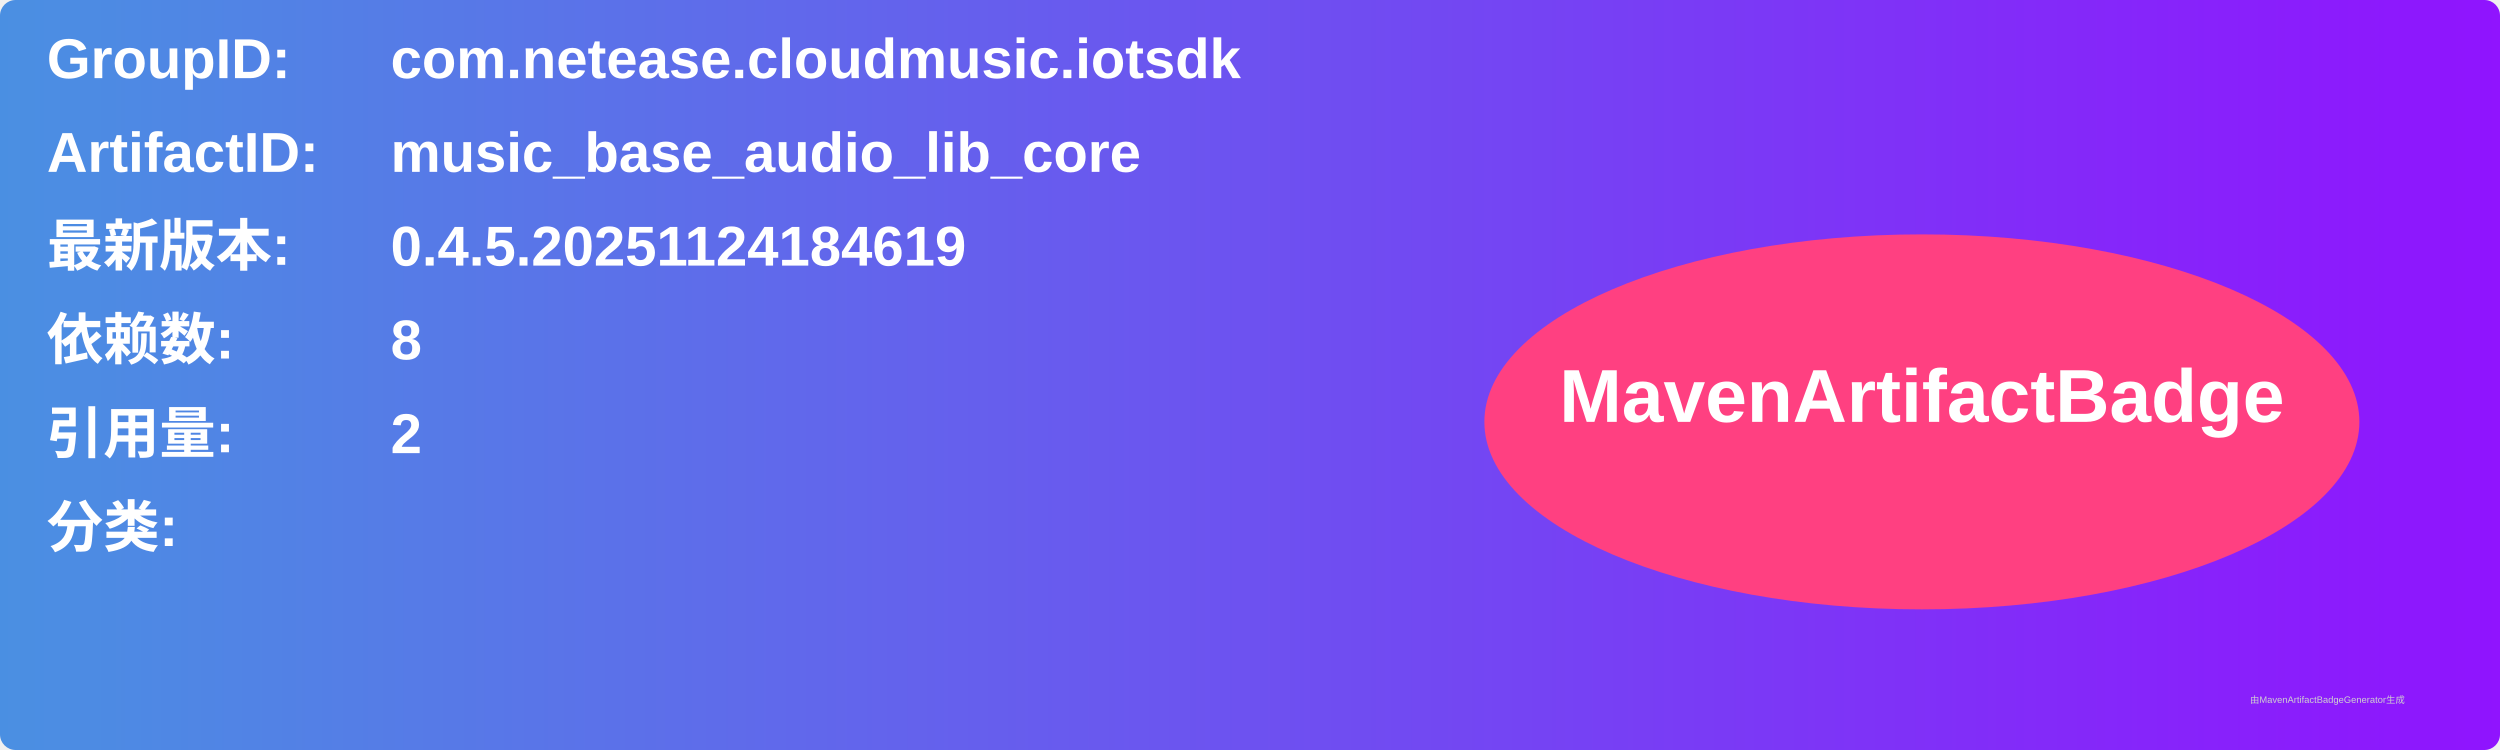
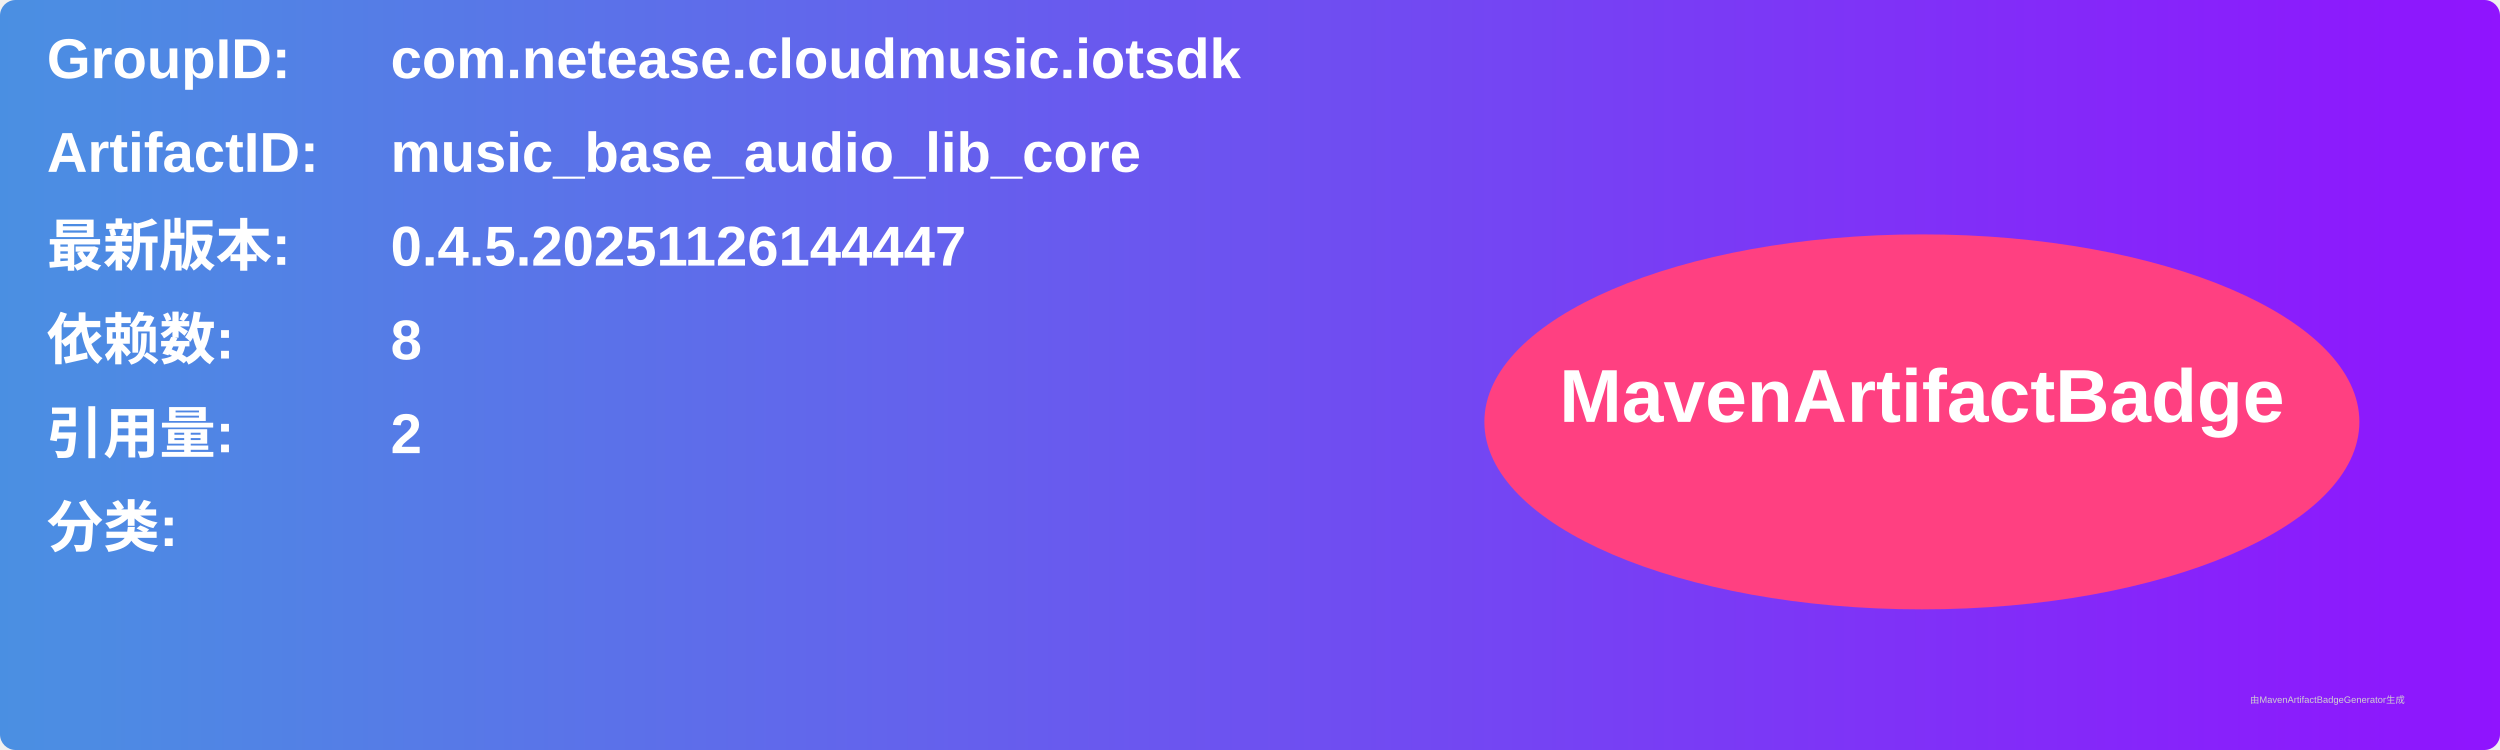
<svg xmlns="http://www.w3.org/2000/svg" width="800" height="240" viewBox="0 0 800 240">
  <linearGradient id="grad" x1="0%" y1="0%" x2="100%" y2="0%">
    <stop offset="0%" stop-color="#4a90e2" />
    <stop offset="100%" stop-color="#9013fe" />
  </linearGradient>
  <rect width="100%" height="100%" rx="5" ry="5" fill="url(#grad)" />
  <g transform="translate(15, 15)">
    <text x="0" y="10" font-family="Arial" font-size="18" fill="white" font-weight="bold" width="260">GroupID:</text>
    <text x="110" y="10" font-family="Arial" font-size="18" fill="white" font-weight="bold" width="460">com.netease.cloudmusic.iotsdk</text>
    <text x="0" y="40" font-family="Arial" font-size="18" fill="white" font-weight="bold" width="260">ArtifactID:</text>
    <text x="110" y="40" font-family="Arial" font-size="18" fill="white" font-weight="bold" width="460">music_base_audio_lib_core</text>
    <text x="0" y="70" font-family="Arial" font-size="18" fill="white" font-weight="bold">最新版本:</text>
    <text x="110" y="70" font-family="Arial" font-size="18" fill="white" font-weight="bold">
-       <tspan font-weight="bold">0.4.5.20251124184619</tspan>
+       <tspan font-weight="bold">0.4.5.20251126144447</tspan>
    </text>
    <text x="0" y="100" font-family="Arial" font-size="18" fill="white" font-weight="bold">依赖数: </text>
    <text x="110" y="100" font-family="Arial" font-size="18" fill="white">
      <tspan font-weight="bold">8</tspan>
    </text>
    <text x="0" y="130" font-family="Arial" font-size="18" fill="white" font-weight="bold">引用量: </text>
    <text x="110" y="130" font-family="Arial" font-size="18" fill="white">
      <tspan font-weight="bold">2</tspan>
    </text>
    <text x="0" y="160" font-family="Arial" font-size="18" fill="white" font-weight="bold">分类:</text>
    <text x="10" y="190" font-family="Arial" font-size="10" fill="white">
      <tspan font-weight="bold" />
    </text>
    <ellipse cx="600" cy="120" rx="140" ry="60" fill="#ff4081" />
    <text x="600" y="120" text-anchor="middle" font-family="Arial" font-size="24" fill="white" font-weight="bold">MavenArtifactBadge</text>
  </g>
  <text x="720" y="225" font-family="Arial" font-size="3" fill="#d0d0d0">由MavenArtifactBadgeGenerator生成</text>
</svg>
